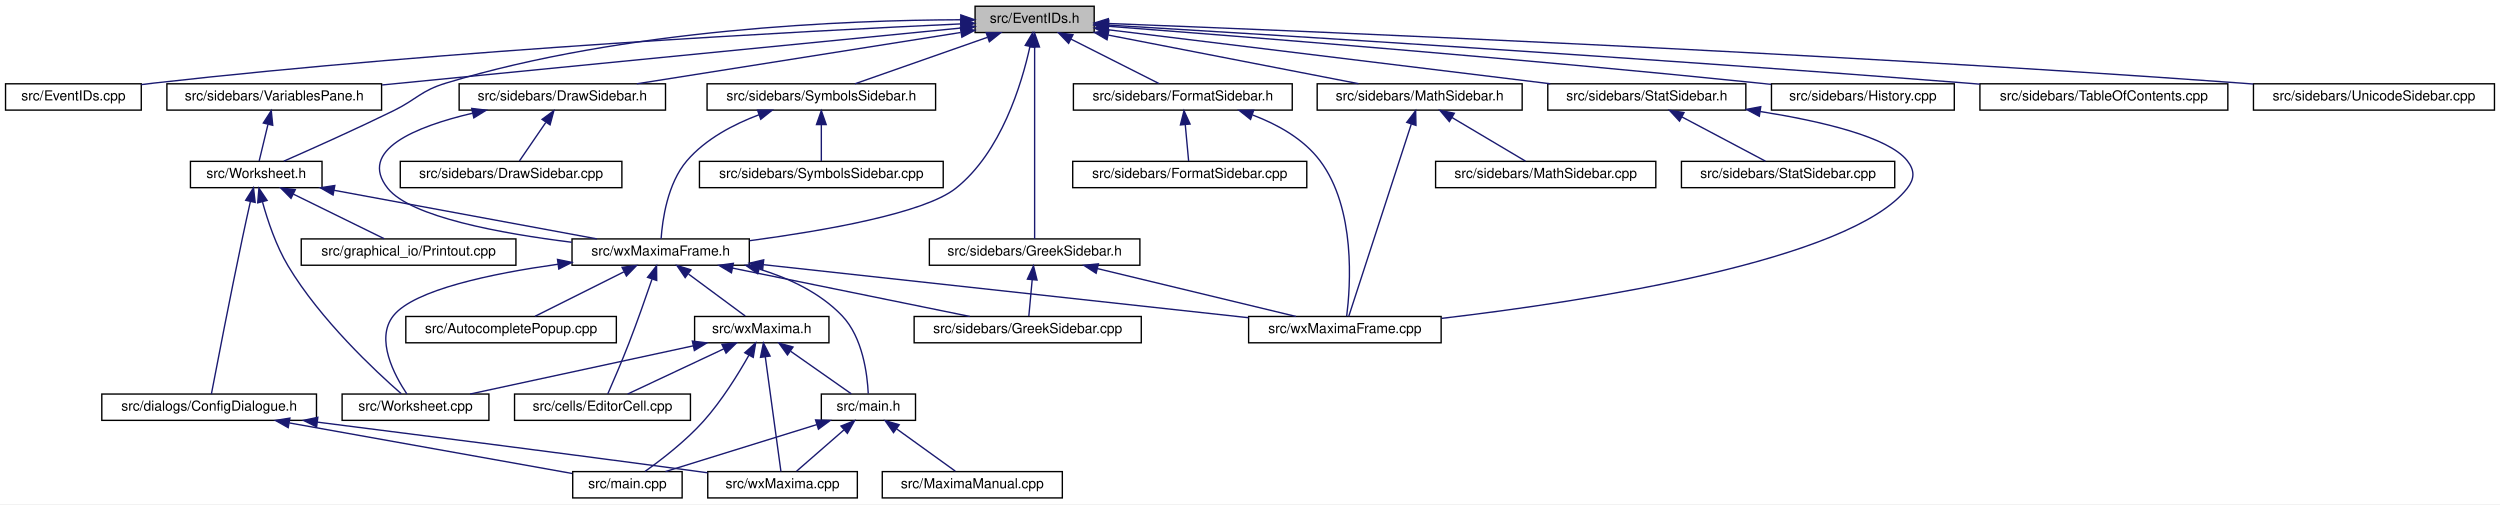
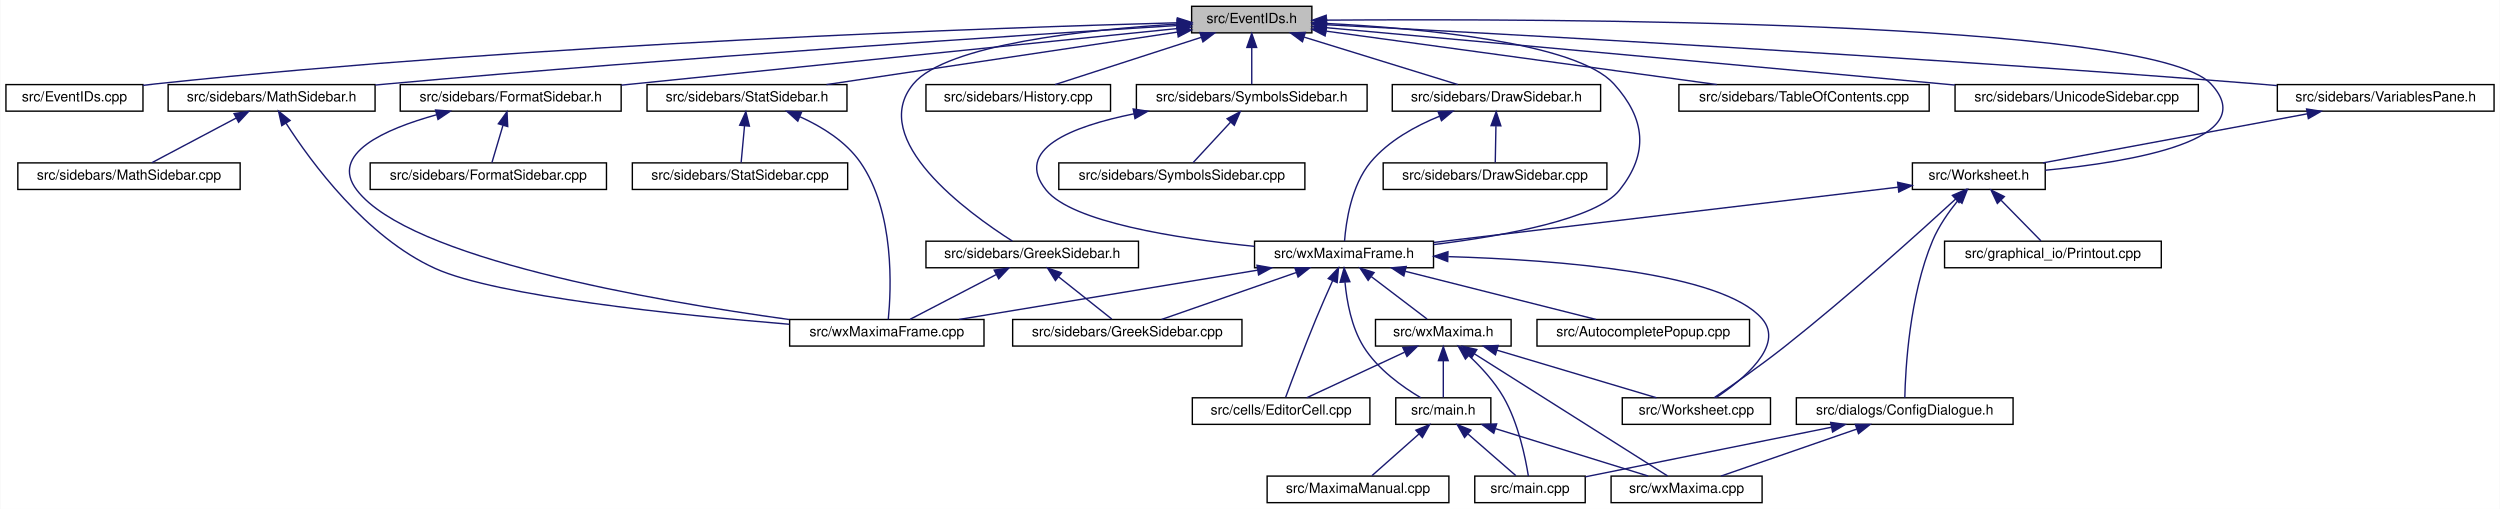
- <svg xmlns="http://www.w3.org/2000/svg" xmlns:xlink="http://www.w3.org/1999/xlink" width="1805pt" height="364pt" viewBox="0.00 0.00 1805.00 364.00">
+ <svg xmlns="http://www.w3.org/2000/svg" xmlns:xlink="http://www.w3.org/1999/xlink" width="1788pt" height="364pt" viewBox="0.00 0.00 1787.50 364.00">
  <g id="graph0" class="graph" transform="scale(1 1) rotate(0) translate(4 360)">
-     <polygon fill="white" stroke="transparent" points="-4,4 -4,-360 1801,-360 1801,4 -4,4" />
+     <polygon fill="white" stroke="transparent" points="-4,4 -4,-360 1783.5,-360 1783.5,4 -4,4" />
    <g id="node1" class="node">
      <g id="a_node1">
        <a xlink:title="This file declares the class EventIDs that contains unique IDs for many events wxMaxima needs.">
-           <polygon fill="#bfbfbf" stroke="black" points="700,-336.5 700,-355.5 786,-355.5 786,-336.5 700,-336.5" />
-           <text text-anchor="middle" x="743" y="-343.5" font-family="Helvetica,sans-Serif" font-size="10.00">src/EventIDs.h</text>
+           <polygon fill="#bfbfbf" stroke="black" points="848,-336.5 848,-355.5 934,-355.5 934,-336.5 848,-336.5" />
+           <text text-anchor="middle" x="891" y="-343.5" font-family="Helvetica,sans-Serif" font-size="10.00">src/EventIDs.h</text>
        </a>
      </g>
    </g>
    <g id="node2" class="node">
      <g id="a_node2">
        <a xlink:href="EventIDs_8cpp.html" target="_top" xlink:title="This file defines the class EventIDs that contains unique IDs for many events wxMaxima needs.">
          <polygon fill="white" stroke="black" points="0,-280.5 0,-299.5 98,-299.5 98,-280.5 0,-280.5" />
          <text text-anchor="middle" x="49" y="-287.5" font-family="Helvetica,sans-Serif" font-size="10.00">src/EventIDs.cpp</text>
        </a>
      </g>
    </g>
    <g id="edge1" class="edge">
-       <path fill="none" stroke="midnightblue" d="M689.57,-342.73C580.05,-337.73 322.25,-324.27 107,-300 104.06,-299.67 101.05,-299.3 98.01,-298.9" />
-       <polygon fill="midnightblue" stroke="midnightblue" points="689.55,-346.23 699.7,-343.18 689.87,-339.24 689.55,-346.23" />
+       <path fill="none" stroke="midnightblue" d="M837.75,-343.72C710.9,-340.28 380.96,-329.05 107,-300 104.06,-299.69 101.04,-299.33 98,-298.94" />
+       <polygon fill="midnightblue" stroke="midnightblue" points="837.87,-347.22 847.96,-343.99 838.06,-340.22 837.87,-347.22" />
    </g>
    <g id="node3" class="node">
      <g id="a_node3">
        <a xlink:href="DrawSidebar_8h.html" target="_top" xlink:title="This file declares the class StatSidebar, that provides some statistics buttons.">
-           <polygon fill="white" stroke="black" points="327.5,-280.5 327.5,-299.5 476.5,-299.5 476.5,-280.5 327.5,-280.5" />
-           <text text-anchor="middle" x="402" y="-287.5" font-family="Helvetica,sans-Serif" font-size="10.00">src/sidebars/DrawSidebar.h</text>
+           <polygon fill="white" stroke="black" points="991.5,-280.5 991.5,-299.5 1140.5,-299.5 1140.5,-280.5 991.5,-280.5" />
+           <text text-anchor="middle" x="1066" y="-287.5" font-family="Helvetica,sans-Serif" font-size="10.00">src/sidebars/DrawSidebar.h</text>
        </a>
      </g>
    </g>
    <g id="edge2" class="edge">
-       <path fill="none" stroke="midnightblue" d="M689.57,-336.54C625.77,-326.44 519.71,-309.64 455.77,-299.51" />
-       <polygon fill="midnightblue" stroke="midnightblue" points="689.39,-340.05 699.81,-338.16 690.48,-333.14 689.39,-340.05" />
+       <path fill="none" stroke="midnightblue" d="M928.47,-333.44C961.47,-323.26 1008.76,-308.66 1038.4,-299.52" />
+       <polygon fill="midnightblue" stroke="midnightblue" points="927.25,-330.15 918.73,-336.44 929.32,-336.84 927.25,-330.15" />
    </g>
    <g id="node5" class="node">
      <g id="a_node5">
        <a xlink:href="wxMaximaFrame_8h.html" target="_top" xlink:title="This file declares the class wxMaximaFrame.">
-           <polygon fill="white" stroke="black" points="409,-168.5 409,-187.5 537,-187.5 537,-168.5 409,-168.5" />
-           <text text-anchor="middle" x="473" y="-175.5" font-family="Helvetica,sans-Serif" font-size="10.00">src/wxMaximaFrame.h</text>
+           <polygon fill="white" stroke="black" points="893,-168.5 893,-187.5 1021,-187.5 1021,-168.5 893,-168.5" />
+           <text text-anchor="middle" x="957" y="-175.5" font-family="Helvetica,sans-Serif" font-size="10.00">src/wxMaximaFrame.h</text>
        </a>
      </g>
    </g>
    <g id="edge47" class="edge">
-       <path fill="none" stroke="midnightblue" d="M739.6,-326.31C733.68,-299.36 718.82,-249.97 686,-224 663.25,-206 591.2,-193.41 537.16,-186.21" />
-       <polygon fill="midnightblue" stroke="midnightblue" points="736.22,-327.24 741.62,-336.35 743.08,-325.86 736.22,-327.24" />
+       <path fill="none" stroke="midnightblue" d="M944.32,-343.23C1012,-339.78 1123.22,-329.63 1150,-300 1172.68,-274.91 1175.09,-250.45 1154,-224 1137.51,-203.32 1072.13,-191.39 1021.16,-185.08" />
+       <polygon fill="midnightblue" stroke="midnightblue" points="944.08,-339.74 934.26,-343.71 944.41,-346.73 944.08,-339.74" />
    </g>
    <g id="node16" class="node">
      <g id="a_node16">
+         <a xlink:href="FormatSidebar_8h.html" target="_top" xlink:title="This file declares the class StatSidebar, that provides some statistics buttons.">
+           <polygon fill="white" stroke="black" points="282,-280.5 282,-299.5 440,-299.5 440,-280.5 282,-280.5" />
+           <text text-anchor="middle" x="361" y="-287.5" font-family="Helvetica,sans-Serif" font-size="10.00">src/sidebars/FormatSidebar.h</text>
+         </a>
+       </g>
+     </g>
+     <g id="edge20" class="edge">
+       <path fill="none" stroke="midnightblue" d="M837.76,-339.59C754.72,-331.14 589.33,-314.32 449,-300 446.1,-299.7 443.14,-299.4 440.15,-299.1" />
+       <polygon fill="midnightblue" stroke="midnightblue" points="837.41,-343.07 847.71,-340.6 838.12,-336.11 837.41,-343.07" />
+     </g>
+     <g id="node18" class="node">
+       <g id="a_node18">
        <a xlink:href="GreekSidebar_8h.html" target="_top" xlink:title="This file declares the class wxMaximaFrame.">
-           <polygon fill="white" stroke="black" points="667,-168.5 667,-187.5 819,-187.5 819,-168.5 667,-168.5" />
-           <text text-anchor="middle" x="743" y="-175.5" font-family="Helvetica,sans-Serif" font-size="10.00">src/sidebars/GreekSidebar.h</text>
-         </a>
-       </g>
-     </g>
-     <g id="edge20" class="edge">
-       <path fill="none" stroke="midnightblue" d="M743,-325.93C743,-289.92 743,-213.23 743,-187.57" />
-       <polygon fill="midnightblue" stroke="midnightblue" points="739.5,-326.08 743,-336.08 746.5,-326.08 739.5,-326.08" />
-     </g>
-     <g id="node17" class="node">
-       <g id="a_node17">
-         <a xlink:href="FormatSidebar_8h.html" target="_top" xlink:title="This file declares the class StatSidebar, that provides some statistics buttons.">
-           <polygon fill="white" stroke="black" points="771,-280.5 771,-299.5 929,-299.5 929,-280.5 771,-280.5" />
-           <text text-anchor="middle" x="850" y="-287.5" font-family="Helvetica,sans-Serif" font-size="10.00">src/sidebars/FormatSidebar.h</text>
+           <polygon fill="white" stroke="black" points="658,-168.5 658,-187.5 810,-187.5 810,-168.5 658,-168.5" />
+           <text text-anchor="middle" x="734" y="-175.5" font-family="Helvetica,sans-Serif" font-size="10.00">src/sidebars/GreekSidebar.h</text>
        </a>
      </g>
    </g>
    <g id="edge23" class="edge">
-       <path fill="none" stroke="midnightblue" d="M769.3,-331.73C789.11,-321.73 815.71,-308.31 832.85,-299.65" />
-       <polygon fill="midnightblue" stroke="midnightblue" points="767.54,-328.69 760.19,-336.32 770.7,-334.94 767.54,-328.69" />
+       <path fill="none" stroke="midnightblue" d="M837.44,-342.77C773.58,-338.85 672.48,-328.25 649,-300 615.85,-260.12 687.94,-207.84 719.82,-187.56" />
+       <polygon fill="midnightblue" stroke="midnightblue" points="837.56,-346.28 847.74,-343.36 837.96,-339.29 837.56,-346.28" />
    </g>
    <g id="node19" class="node">
      <g id="a_node19">
        <a xlink:href="History_8cpp.html" target="_top" xlink:title="This file defines the class History.">
-           <polygon fill="white" stroke="black" points="1275,-280.5 1275,-299.5 1407,-299.5 1407,-280.5 1275,-280.5" />
-           <text text-anchor="middle" x="1341" y="-287.5" font-family="Helvetica,sans-Serif" font-size="10.00">src/sidebars/History.cpp</text>
+           <polygon fill="white" stroke="black" points="658,-280.5 658,-299.5 790,-299.5 790,-280.5 658,-280.5" />
+           <text text-anchor="middle" x="724" y="-287.5" font-family="Helvetica,sans-Serif" font-size="10.00">src/sidebars/History.cpp</text>
        </a>
      </g>
    </g>
    <g id="edge26" class="edge">
-       <path fill="none" stroke="midnightblue" d="M796.27,-341.01C890.91,-333.79 1094.52,-317.66 1266,-300 1268.87,-299.7 1271.8,-299.39 1274.76,-299.07" />
-       <polygon fill="midnightblue" stroke="midnightblue" points="795.8,-337.54 786.1,-341.78 796.33,-344.52 795.8,-337.54" />
+       <path fill="none" stroke="midnightblue" d="M854.83,-333.3C823.36,-323.13 778.51,-308.62 750.34,-299.52" />
+       <polygon fill="midnightblue" stroke="midnightblue" points="853.95,-336.7 864.54,-336.44 856.1,-330.04 853.95,-336.7" />
    </g>
    <g id="node20" class="node">
      <g id="a_node20">
        <a xlink:href="MathSidebar_8h.html" target="_top" xlink:title="This file declares the class wxMaximaFrame.">
-           <polygon fill="white" stroke="black" points="947,-280.5 947,-299.5 1095,-299.5 1095,-280.5 947,-280.5" />
-           <text text-anchor="middle" x="1021" y="-287.5" font-family="Helvetica,sans-Serif" font-size="10.00">src/sidebars/MathSidebar.h</text>
+           <polygon fill="white" stroke="black" points="116,-280.5 116,-299.5 264,-299.5 264,-280.5 116,-280.5" />
+           <text text-anchor="middle" x="190" y="-287.5" font-family="Helvetica,sans-Serif" font-size="10.00">src/sidebars/MathSidebar.h</text>
        </a>
      </g>
    </g>
    <g id="edge27" class="edge">
-       <path fill="none" stroke="midnightblue" d="M796.24,-334.66C848.67,-324.47 927.81,-309.1 976.85,-299.58" />
-       <polygon fill="midnightblue" stroke="midnightblue" points="795.28,-331.28 786.13,-336.62 796.62,-338.15 795.28,-331.28" />
+       <path fill="none" stroke="midnightblue" d="M837.65,-341.75C730.53,-335.09 481.66,-318.9 273,-300 270.11,-299.74 267.17,-299.46 264.2,-299.18" />
+       <polygon fill="midnightblue" stroke="midnightblue" points="837.68,-345.26 847.88,-342.39 838.11,-338.27 837.68,-345.26" />
    </g>
    <g id="node22" class="node">
      <g id="a_node22">
-         <a xlink:href="SymbolsSidebar_8h.html" target="_top" xlink:title="This file declares the class wxMaximaFrame.">
-           <polygon fill="white" stroke="black" points="506.5,-280.5 506.5,-299.5 671.5,-299.5 671.5,-280.5 506.5,-280.5" />
-           <text text-anchor="middle" x="589" y="-287.5" font-family="Helvetica,sans-Serif" font-size="10.00">src/sidebars/SymbolsSidebar.h</text>
+         <a xlink:href="StatSidebar_8h.html" target="_top" xlink:title="This file declares the class StatSidebar, that provides some statistics buttons.">
+           <polygon fill="white" stroke="black" points="458.5,-280.5 458.5,-299.5 601.5,-299.5 601.5,-280.5 458.5,-280.5" />
+           <text text-anchor="middle" x="530" y="-287.5" font-family="Helvetica,sans-Serif" font-size="10.00">src/sidebars/StatSidebar.h</text>
        </a>
      </g>
    </g>
    <g id="edge30" class="edge">
-       <path fill="none" stroke="midnightblue" d="M708.89,-333.04C679.91,-322.88 639.04,-308.55 613.29,-299.52" />
-       <polygon fill="midnightblue" stroke="midnightblue" points="708,-336.44 718.6,-336.44 710.32,-329.83 708,-336.44" />
+       <path fill="none" stroke="midnightblue" d="M837.87,-337.05C770.75,-327.01 655.73,-309.81 586.89,-299.51" />
+       <polygon fill="midnightblue" stroke="midnightblue" points="837.41,-340.52 847.81,-338.54 838.44,-333.6 837.41,-340.52" />
    </g>
    <g id="node24" class="node">
      <g id="a_node24">
-         <a xlink:href="StatSidebar_8h.html" target="_top" xlink:title="This file declares the class StatSidebar, that provides some statistics buttons.">
-           <polygon fill="white" stroke="black" points="1113.5,-280.5 1113.5,-299.5 1256.5,-299.5 1256.5,-280.5 1113.5,-280.5" />
-           <text text-anchor="middle" x="1185" y="-287.5" font-family="Helvetica,sans-Serif" font-size="10.00">src/sidebars/StatSidebar.h</text>
+         <a xlink:href="SymbolsSidebar_8h.html" target="_top" xlink:title="This file declares the class wxMaximaFrame.">
+           <polygon fill="white" stroke="black" points="808.5,-280.5 808.5,-299.5 973.5,-299.5 973.5,-280.5 808.5,-280.5" />
+           <text text-anchor="middle" x="891" y="-287.5" font-family="Helvetica,sans-Serif" font-size="10.00">src/sidebars/SymbolsSidebar.h</text>
        </a>
      </g>
    </g>
    <g id="edge33" class="edge">
-       <path fill="none" stroke="midnightblue" d="M796.51,-338.46C876.4,-328.7 1026.9,-310.32 1115.3,-299.52" />
-       <polygon fill="midnightblue" stroke="midnightblue" points="795.69,-335.04 786.19,-339.72 796.54,-341.99 795.69,-335.04" />
+       <path fill="none" stroke="midnightblue" d="M891,-325.8C891,-316.91 891,-306.78 891,-299.75" />
+       <polygon fill="midnightblue" stroke="midnightblue" points="887.5,-326.08 891,-336.08 894.5,-326.08 887.5,-326.08" />
    </g>
    <g id="node26" class="node">
      <g id="a_node26">
        <a xlink:href="TableOfContents_8cpp.html" target="_top" xlink:title="This file defines the class Structure.">
-           <polygon fill="white" stroke="black" points="1425.5,-280.5 1425.5,-299.5 1604.5,-299.5 1604.5,-280.5 1425.5,-280.5" />
-           <text text-anchor="middle" x="1515" y="-287.5" font-family="Helvetica,sans-Serif" font-size="10.00">src/sidebars/TableOfContents.cpp</text>
+           <polygon fill="white" stroke="black" points="1196.5,-280.5 1196.5,-299.5 1375.5,-299.5 1375.5,-280.5 1196.5,-280.5" />
+           <text text-anchor="middle" x="1286" y="-287.5" font-family="Helvetica,sans-Serif" font-size="10.00">src/sidebars/TableOfContents.cpp</text>
        </a>
      </g>
    </g>
    <g id="edge36" class="edge">
-       <path fill="none" stroke="midnightblue" d="M796.53,-341.86C910.51,-335.07 1185.63,-318.17 1416,-300 1419.1,-299.76 1422.25,-299.5 1425.43,-299.24" />
-       <polygon fill="midnightblue" stroke="midnightblue" points="796.11,-338.38 786.33,-342.46 796.52,-345.36 796.11,-338.38" />
+       <path fill="none" stroke="midnightblue" d="M944.31,-337.71C1016.89,-327.79 1146.58,-310.06 1223.61,-299.53" />
+       <polygon fill="midnightblue" stroke="midnightblue" points="943.46,-334.3 934.02,-339.12 944.41,-341.23 943.46,-334.3" />
    </g>
    <g id="node27" class="node">
      <g id="a_node27">
        <a xlink:href="UnicodeSidebar_8cpp.html" target="_top" xlink:title="This file defines the class UnicodeSidebar.">
-           <polygon fill="white" stroke="black" points="1623,-280.5 1623,-299.5 1797,-299.5 1797,-280.5 1623,-280.5" />
-           <text text-anchor="middle" x="1710" y="-287.5" font-family="Helvetica,sans-Serif" font-size="10.00">src/sidebars/UnicodeSidebar.cpp</text>
+           <polygon fill="white" stroke="black" points="1394,-280.5 1394,-299.5 1568,-299.5 1568,-280.5 1394,-280.5" />
+           <text text-anchor="middle" x="1481" y="-287.5" font-family="Helvetica,sans-Serif" font-size="10.00">src/sidebars/UnicodeSidebar.cpp</text>
        </a>
      </g>
    </g>
    <g id="edge37" class="edge">
-       <path fill="none" stroke="midnightblue" d="M796.25,-343.03C932.44,-337.81 1304.55,-322.49 1614,-300 1616.92,-299.79 1619.89,-299.56 1622.89,-299.33" />
-       <polygon fill="midnightblue" stroke="midnightblue" points="795.95,-339.53 786.09,-343.41 796.21,-346.53 795.95,-339.53" />
+       <path fill="none" stroke="midnightblue" d="M944.31,-340.19C1034.88,-332.01 1224.61,-314.82 1385,-300 1387.92,-299.73 1390.88,-299.46 1393.88,-299.18" />
+       <polygon fill="midnightblue" stroke="midnightblue" points="943.93,-336.71 934.29,-341.1 944.56,-343.68 943.93,-336.71" />
    </g>
    <g id="node28" class="node">
      <g id="a_node28">
        <a xlink:href="VariablesPane_8h.html" target="_top" xlink:title="The file that contains the &quot;variables&quot; sidepane.">
-           <polygon fill="white" stroke="black" points="116.5,-280.5 116.5,-299.5 271.5,-299.5 271.5,-280.5 116.5,-280.5" />
-           <text text-anchor="middle" x="194" y="-287.5" font-family="Helvetica,sans-Serif" font-size="10.00">src/sidebars/VariablesPane.h</text>
+           <polygon fill="white" stroke="black" points="1624.5,-280.5 1624.5,-299.5 1779.5,-299.5 1779.5,-280.5 1624.5,-280.5" />
+           <text text-anchor="middle" x="1702" y="-287.5" font-family="Helvetica,sans-Serif" font-size="10.00">src/sidebars/VariablesPane.h</text>
        </a>
      </g>
    </g>
    <g id="edge38" class="edge">
-       <path fill="none" stroke="midnightblue" d="M689.72,-339.76C592.31,-330.18 385.1,-309.8 271.87,-298.66" />
-       <polygon fill="midnightblue" stroke="midnightblue" points="689.63,-343.27 699.92,-340.76 690.31,-336.3 689.63,-343.27" />
+       <path fill="none" stroke="midnightblue" d="M944.74,-342.28C1064.35,-336.09 1361.61,-319.92 1610,-300 1614.64,-299.63 1619.41,-299.22 1624.22,-298.8" />
+       <polygon fill="midnightblue" stroke="midnightblue" points="944.2,-338.8 934.4,-342.81 944.56,-345.79 944.2,-338.8" />
    </g>
    <g id="node29" class="node">
      <g id="a_node29">
        <a xlink:href="Worksheet_8h.html" target="_top" xlink:title="This file defines the class Worksheet.">
-           <polygon fill="white" stroke="black" points="133.5,-224.5 133.5,-243.5 228.5,-243.5 228.5,-224.5 133.5,-224.5" />
-           <text text-anchor="middle" x="181" y="-231.5" font-family="Helvetica,sans-Serif" font-size="10.00">src/Worksheet.h</text>
+           <polygon fill="white" stroke="black" points="1363.5,-224.5 1363.5,-243.5 1458.5,-243.5 1458.5,-224.5 1363.5,-224.5" />
+           <text text-anchor="middle" x="1411" y="-231.5" font-family="Helvetica,sans-Serif" font-size="10.00">src/Worksheet.h</text>
        </a>
      </g>
    </g>
    <g id="edge46" class="edge">
-       <path fill="none" stroke="midnightblue" d="M689.66,-345.74C607.87,-345.46 447.35,-339.3 318,-300 299.74,-294.45 297.14,-288.4 280,-280 252.87,-266.71 220.98,-252.45 200.88,-243.63" />
-       <polygon fill="midnightblue" stroke="midnightblue" points="689.71,-349.24 699.72,-345.74 689.72,-342.24 689.71,-349.24" />
+       <path fill="none" stroke="midnightblue" d="M944.42,-345.59C1098.27,-346.72 1534.08,-345.83 1577,-300 1614.61,-259.85 1519.96,-244.12 1458.59,-238.25" />
+       <polygon fill="midnightblue" stroke="midnightblue" points="944.3,-342.09 934.27,-345.51 944.25,-349.09 944.3,-342.09" />
    </g>
    <g id="node4" class="node">
      <g id="a_node4">
        <a xlink:href="DrawSidebar_8cpp.html" target="_top" xlink:title="This file defines the class StatSidebar.">
-           <polygon fill="white" stroke="black" points="285,-224.5 285,-243.5 445,-243.5 445,-224.5 285,-224.5" />
-           <text text-anchor="middle" x="365" y="-231.5" font-family="Helvetica,sans-Serif" font-size="10.00">src/sidebars/DrawSidebar.cpp</text>
+           <polygon fill="white" stroke="black" points="985,-224.5 985,-243.5 1145,-243.5 1145,-224.5 985,-224.5" />
+           <text text-anchor="middle" x="1065" y="-231.5" font-family="Helvetica,sans-Serif" font-size="10.00">src/sidebars/DrawSidebar.cpp</text>
        </a>
      </g>
    </g>
    <g id="edge3" class="edge">
-       <path fill="none" stroke="midnightblue" d="M390.05,-271.57C383.69,-262.27 376.13,-251.25 371,-243.75" />
-       <polygon fill="midnightblue" stroke="midnightblue" points="387.35,-273.81 395.89,-280.08 393.13,-269.86 387.35,-273.81" />
+       <path fill="none" stroke="midnightblue" d="M1065.64,-269.8C1065.48,-260.91 1065.29,-250.78 1065.16,-243.75" />
+       <polygon fill="midnightblue" stroke="midnightblue" points="1062.15,-270.15 1065.83,-280.08 1069.15,-270.02 1062.15,-270.15" />
    </g>
    <g id="edge4" class="edge">
-       <path fill="none" stroke="midnightblue" d="M337.23,-278.28C295.96,-268.59 254.05,-251.53 276,-224 292.49,-203.32 357.87,-191.39 408.84,-185.08" />
-       <polygon fill="midnightblue" stroke="midnightblue" points="336.58,-281.72 347.1,-280.47 338.1,-274.89 336.58,-281.72" />
+       <path fill="none" stroke="midnightblue" d="M1025.39,-276.92C1007.98,-269.86 988.75,-259.27 976,-244 962.13,-227.4 958.38,-201.08 957.37,-187.59" />
+       <polygon fill="midnightblue" stroke="midnightblue" points="1024.23,-280.22 1034.82,-280.48 1026.7,-273.67 1024.23,-280.22" />
    </g>
    <g id="node6" class="node">
      <g id="a_node6">
        <a xlink:href="AutocompletePopup_8cpp.html" target="_top" xlink:title="This file defines the class AutocompletePopup.">
-           <polygon fill="white" stroke="black" points="289,-112.5 289,-131.5 441,-131.5 441,-112.5 289,-112.5" />
-           <text text-anchor="middle" x="365" y="-119.5" font-family="Helvetica,sans-Serif" font-size="10.00">src/AutocompletePopup.cpp</text>
+           <polygon fill="white" stroke="black" points="1095,-112.5 1095,-131.5 1247,-131.5 1247,-112.5 1095,-112.5" />
+           <text text-anchor="middle" x="1171" y="-119.5" font-family="Helvetica,sans-Serif" font-size="10.00">src/AutocompletePopup.cpp</text>
        </a>
      </g>
    </g>
    <g id="edge5" class="edge">
-       <path fill="none" stroke="midnightblue" d="M446.45,-163.73C426.45,-153.73 399.61,-140.31 382.31,-131.65" />
-       <polygon fill="midnightblue" stroke="midnightblue" points="445.14,-166.98 455.65,-168.32 448.27,-160.72 445.14,-166.98" />
+       <path fill="none" stroke="midnightblue" d="M1000.76,-165.96C1041.17,-155.76 1100.37,-140.82 1137.25,-131.52" />
+       <polygon fill="midnightblue" stroke="midnightblue" points="999.75,-162.6 990.91,-168.44 1001.46,-169.39 999.75,-162.6" />
    </g>
    <g id="node7" class="node">
      <g id="a_node7">
        <a xlink:href="EditorCell_8cpp.html" target="_top" xlink:title="This file defines the class EditorCell.">
-           <polygon fill="white" stroke="black" points="367.5,-56.5 367.5,-75.5 494.5,-75.5 494.5,-56.5 367.5,-56.5" />
-           <text text-anchor="middle" x="431" y="-63.5" font-family="Helvetica,sans-Serif" font-size="10.00">src/cells/EditorCell.cpp</text>
+           <polygon fill="white" stroke="black" points="848.5,-56.5 848.5,-75.5 975.5,-75.5 975.5,-56.5 848.5,-56.5" />
+           <text text-anchor="middle" x="912" y="-63.5" font-family="Helvetica,sans-Serif" font-size="10.00">src/cells/EditorCell.cpp</text>
        </a>
      </g>
    </g>
    <g id="edge6" class="edge">
-       <path fill="none" stroke="midnightblue" d="M466.75,-158.42C462.28,-145.36 456.02,-127.52 450,-112 445.03,-99.19 438.74,-84.57 434.8,-75.56" />
-       <polygon fill="midnightblue" stroke="midnightblue" points="463.51,-159.76 470.04,-168.11 470.14,-157.51 463.51,-159.76" />
+       <path fill="none" stroke="midnightblue" d="M948.8,-159.11C945.1,-150.9 940.73,-141 937,-132 928.76,-112.12 919.89,-88.46 915.25,-75.89" />
+       <polygon fill="midnightblue" stroke="midnightblue" points="945.71,-160.77 953.03,-168.43 952.08,-157.88 945.71,-160.77" />
    </g>
    <g id="node8" class="node">
      <g id="a_node8">
        <a xlink:href="main_8h.html" target="_top" xlink:title="This file declares the class wxMaxima that contains most of the program's logic.">
-           <polygon fill="white" stroke="black" points="589,-56.5 589,-75.5 657,-75.5 657,-56.5 589,-56.5" />
-           <text text-anchor="middle" x="623" y="-63.5" font-family="Helvetica,sans-Serif" font-size="10.00">src/main.h</text>
+           <polygon fill="white" stroke="black" points="994,-56.5 994,-75.5 1062,-75.5 1062,-56.5 994,-56.5" />
+           <text text-anchor="middle" x="1028" y="-63.5" font-family="Helvetica,sans-Serif" font-size="10.00">src/main.h</text>
        </a>
      </g>
    </g>
    <g id="edge7" class="edge">
-       <path fill="none" stroke="midnightblue" d="M544.29,-165.68C565.94,-159.07 588.16,-148.59 604,-132 618.94,-116.35 622.22,-89.62 622.88,-75.82" />
-       <polygon fill="midnightblue" stroke="midnightblue" points="543.08,-162.38 534.4,-168.46 544.98,-169.12 543.08,-162.38" />
+       <path fill="none" stroke="midnightblue" d="M957.69,-158.14C958.96,-144.44 962.32,-125.93 971,-112 981,-95.95 998.85,-83.26 1011.92,-75.5" />
+       <polygon fill="midnightblue" stroke="midnightblue" points="954.19,-158.11 957.05,-168.32 961.17,-158.56 954.19,-158.11" />
    </g>
    <g id="node12" class="node">
      <g id="a_node12">
        <a xlink:href="GreekSidebar_8cpp.html" target="_top" xlink:title="This file defines the class GreekSidebar.">
-           <polygon fill="white" stroke="black" points="656,-112.5 656,-131.5 820,-131.5 820,-112.5 656,-112.5" />
-           <text text-anchor="middle" x="738" y="-119.5" font-family="Helvetica,sans-Serif" font-size="10.00">src/sidebars/GreekSidebar.cpp</text>
+           <polygon fill="white" stroke="black" points="720,-112.5 720,-131.5 884,-131.5 884,-112.5 720,-112.5" />
+           <text text-anchor="middle" x="802" y="-119.5" font-family="Helvetica,sans-Serif" font-size="10.00">src/sidebars/GreekSidebar.cpp</text>
        </a>
      </g>
    </g>
    <g id="edge11" class="edge">
-       <path fill="none" stroke="midnightblue" d="M524.97,-166.41C575.05,-156.2 649.86,-140.96 696.21,-131.52" />
-       <polygon fill="midnightblue" stroke="midnightblue" points="524.09,-163.02 514.99,-168.44 525.49,-169.88 524.09,-163.02" />
+       <path fill="none" stroke="midnightblue" d="M922.67,-165.04C893.5,-154.88 852.36,-140.55 826.45,-131.52" />
+       <polygon fill="midnightblue" stroke="midnightblue" points="921.84,-168.46 932.44,-168.44 924.15,-161.85 921.84,-168.46" />
    </g>
    <g id="node13" class="node">
      <g id="a_node13">
        <a xlink:href="wxMaxima_8h.html" target="_top" xlink:title="This file declares the class wxMaxima that contains most of the program's logic.">
-           <polygon fill="white" stroke="black" points="497.5,-112.5 497.5,-131.5 594.5,-131.5 594.5,-112.5 497.5,-112.5" />
-           <text text-anchor="middle" x="546" y="-119.5" font-family="Helvetica,sans-Serif" font-size="10.00">src/wxMaxima.h</text>
+           <polygon fill="white" stroke="black" points="979.5,-112.5 979.5,-131.5 1076.5,-131.5 1076.5,-112.5 979.5,-112.5" />
+           <text text-anchor="middle" x="1028" y="-119.5" font-family="Helvetica,sans-Serif" font-size="10.00">src/wxMaxima.h</text>
        </a>
      </g>
    </g>
    <g id="edge12" class="edge">
-       <path fill="none" stroke="midnightblue" d="M493.14,-162.1C506.28,-152.38 522.98,-140.03 534.06,-131.83" />
-       <polygon fill="midnightblue" stroke="midnightblue" points="490.69,-159.56 484.73,-168.32 494.85,-165.19 490.69,-159.56" />
+       <path fill="none" stroke="midnightblue" d="M976.59,-162.1C989.37,-152.38 1005.61,-140.03 1016.39,-131.83" />
+       <polygon fill="midnightblue" stroke="midnightblue" points="974.25,-159.48 968.41,-168.32 978.49,-165.06 974.25,-159.48" />
    </g>
    <g id="node14" class="node">
      <g id="a_node14">
        <a xlink:href="Worksheet_8cpp.html" target="_top" xlink:title="This file defines the class Worksheet.">
-           <polygon fill="white" stroke="black" points="243,-56.5 243,-75.5 349,-75.5 349,-56.5 243,-56.5" />
-           <text text-anchor="middle" x="296" y="-63.5" font-family="Helvetica,sans-Serif" font-size="10.00">src/Worksheet.cpp</text>
+           <polygon fill="white" stroke="black" points="1156,-56.5 1156,-75.5 1262,-75.5 1262,-56.5 1156,-56.5" />
+           <text text-anchor="middle" x="1209" y="-63.5" font-family="Helvetica,sans-Serif" font-size="10.00">src/Worksheet.cpp</text>
        </a>
      </g>
    </g>
    <g id="edge19" class="edge">
-       <path fill="none" stroke="midnightblue" d="M398.81,-169.21C350.95,-162.48 294.93,-150.81 280,-132 266.71,-115.25 280.79,-89 289.76,-75.56" />
-       <polygon fill="midnightblue" stroke="midnightblue" points="398.51,-172.7 408.89,-170.57 399.45,-165.77 398.51,-172.7" />
+       <path fill="none" stroke="midnightblue" d="M1031.62,-176.46C1110.57,-174.12 1227.61,-164.98 1256,-132 1272.44,-112.9 1242.14,-88.31 1222.97,-75.55" />
+       <polygon fill="midnightblue" stroke="midnightblue" points="1031.13,-172.97 1021.23,-176.74 1031.32,-179.97 1031.13,-172.97" />
    </g>
    <g id="node15" class="node">
      <g id="a_node15">
        <a xlink:href="wxMaximaFrame_8cpp.html" target="_top" xlink:title="This file defines the class wxMaximaFrame.">
-           <polygon fill="white" stroke="black" points="897.5,-112.5 897.5,-131.5 1036.5,-131.5 1036.5,-112.5 897.5,-112.5" />
-           <text text-anchor="middle" x="967" y="-119.5" font-family="Helvetica,sans-Serif" font-size="10.00">src/wxMaximaFrame.cpp</text>
+           <polygon fill="white" stroke="black" points="560.5,-112.5 560.5,-131.5 699.5,-131.5 699.5,-112.5 560.5,-112.5" />
+           <text text-anchor="middle" x="630" y="-119.5" font-family="Helvetica,sans-Serif" font-size="10.00">src/wxMaximaFrame.cpp</text>
        </a>
      </g>
    </g>
    <g id="edge18" class="edge">
-       <path fill="none" stroke="midnightblue" d="M547.16,-168.89C641.98,-158.53 804.93,-140.72 897.47,-130.6" />
-       <polygon fill="midnightblue" stroke="midnightblue" points="546.64,-165.43 537.08,-170 547.4,-172.39 546.64,-165.43" />
+       <path fill="none" stroke="midnightblue" d="M895.18,-166.79C833.39,-156.59 739.47,-141.08 681.57,-131.52" />
+       <polygon fill="midnightblue" stroke="midnightblue" points="894.75,-170.27 905.19,-168.44 895.89,-163.36 894.75,-170.27" />
    </g>
    <g id="node9" class="node">
      <g id="a_node9">
        <a xlink:href="main_8cpp.html" target="_top" xlink:title="The file that defines the starting point of the program.">
-           <polygon fill="white" stroke="black" points="409.5,-0.5 409.5,-19.5 488.5,-19.5 488.5,-0.5 409.5,-0.5" />
-           <text text-anchor="middle" x="449" y="-7.5" font-family="Helvetica,sans-Serif" font-size="10.00">src/main.cpp</text>
+           <polygon fill="white" stroke="black" points="1050.5,-0.5 1050.5,-19.5 1129.5,-19.5 1129.5,-0.5 1050.5,-0.5" />
+           <text text-anchor="middle" x="1090" y="-7.5" font-family="Helvetica,sans-Serif" font-size="10.00">src/main.cpp</text>
        </a>
      </g>
    </g>
    <g id="edge8" class="edge">
-       <path fill="none" stroke="midnightblue" d="M585.74,-53.44C552.93,-43.26 505.92,-28.66 476.44,-19.52" />
-       <polygon fill="midnightblue" stroke="midnightblue" points="584.84,-56.82 595.43,-56.44 586.92,-50.14 584.84,-56.82" />
+       <path fill="none" stroke="midnightblue" d="M1045.75,-49.54C1056.81,-39.91 1070.63,-27.87 1079.86,-19.83" />
+       <polygon fill="midnightblue" stroke="midnightblue" points="1043.2,-47.12 1037.96,-56.32 1047.8,-52.4 1043.2,-47.12" />
    </g>
    <g id="node10" class="node">
      <g id="a_node10">
        <a xlink:href="MaximaManual_8cpp.html" target="_top" xlink:title="This file defines the class MaximaManual.">
-           <polygon fill="white" stroke="black" points="633,-0.5 633,-19.5 763,-19.5 763,-0.5 633,-0.5" />
-           <text text-anchor="middle" x="698" y="-7.5" font-family="Helvetica,sans-Serif" font-size="10.00">src/MaximaManual.cpp</text>
+           <polygon fill="white" stroke="black" points="902,-0.5 902,-19.5 1032,-19.5 1032,-0.5 902,-0.5" />
+           <text text-anchor="middle" x="967" y="-7.5" font-family="Helvetica,sans-Serif" font-size="10.00">src/MaximaManual.cpp</text>
        </a>
      </g>
    </g>
    <g id="edge9" class="edge">
-       <path fill="none" stroke="midnightblue" d="M643.31,-50.38C656.86,-40.62 674.24,-28.11 685.73,-19.83" />
-       <polygon fill="midnightblue" stroke="midnightblue" points="641.12,-47.64 635.05,-56.32 645.21,-53.32 641.12,-47.64" />
+       <path fill="none" stroke="midnightblue" d="M1010.53,-49.54C999.66,-39.91 986.06,-27.87 976.98,-19.83" />
+       <polygon fill="midnightblue" stroke="midnightblue" points="1008.39,-52.32 1018.2,-56.32 1013.03,-47.07 1008.39,-52.32" />
    </g>
    <g id="node11" class="node">
      <g id="a_node11">
        <a xlink:href="wxMaxima_8cpp.html" target="_top" xlink:title="This file defines the contents of the class wxMaxima that contains most of the program's logic.">
-           <polygon fill="white" stroke="black" points="507,-0.5 507,-19.5 615,-19.5 615,-0.5 507,-0.5" />
-           <text text-anchor="middle" x="561" y="-7.5" font-family="Helvetica,sans-Serif" font-size="10.00">src/wxMaxima.cpp</text>
+           <polygon fill="white" stroke="black" points="1148,-0.5 1148,-19.5 1256,-19.5 1256,-0.5 1148,-0.5" />
+           <text text-anchor="middle" x="1202" y="-7.5" font-family="Helvetica,sans-Serif" font-size="10.00">src/wxMaxima.cpp</text>
        </a>
      </g>
    </g>
    <g id="edge10" class="edge">
-       <path fill="none" stroke="midnightblue" d="M605.25,-49.54C594.19,-39.91 580.37,-27.87 571.14,-19.83" />
-       <polygon fill="midnightblue" stroke="midnightblue" points="603.2,-52.4 613.04,-56.32 607.8,-47.12 603.2,-52.4" />
+       <path fill="none" stroke="midnightblue" d="M1065.26,-53.44C1098.07,-43.26 1145.08,-28.66 1174.56,-19.52" />
+       <polygon fill="midnightblue" stroke="midnightblue" points="1064.08,-50.14 1055.57,-56.44 1066.16,-56.82 1064.08,-50.14" />
    </g>
    <g id="edge13" class="edge">
-       <path fill="none" stroke="midnightblue" d="M518.52,-108.1C497.03,-98.01 467.78,-84.27 449.14,-75.52" />
-       <polygon fill="midnightblue" stroke="midnightblue" points="517.24,-111.36 527.78,-112.44 520.21,-105.02 517.24,-111.36" />
+       <path fill="none" stroke="midnightblue" d="M1000.28,-108.1C978.61,-98.01 949.1,-84.27 930.29,-75.52" />
+       <polygon fill="midnightblue" stroke="midnightblue" points="999.08,-111.4 1009.62,-112.44 1002.03,-105.05 999.08,-111.4" />
    </g>
    <g id="edge14" class="edge">
-       <path fill="none" stroke="midnightblue" d="M566.9,-106.34C580.91,-96.52 598.88,-83.91 610.66,-75.65" />
-       <polygon fill="midnightblue" stroke="midnightblue" points="564.55,-103.72 558.37,-112.32 568.57,-109.45 564.55,-103.72" />
+       <path fill="none" stroke="midnightblue" d="M1028,-101.8C1028,-92.91 1028,-82.78 1028,-75.75" />
+       <polygon fill="midnightblue" stroke="midnightblue" points="1024.5,-102.08 1028,-112.08 1031.5,-102.08 1024.5,-102.08" />
    </g>
    <g id="edge15" class="edge">
-       <path fill="none" stroke="midnightblue" d="M536.71,-103.54C528.97,-89.83 517.11,-70.67 504,-56 491.17,-41.65 473.56,-28.08 461.75,-19.67" />
-       <polygon fill="midnightblue" stroke="midnightblue" points="533.71,-105.33 541.59,-112.42 539.84,-101.97 533.71,-105.33" />
+       <path fill="none" stroke="midnightblue" d="M1046.41,-105.54C1054.96,-97.51 1064.61,-87.06 1071,-76 1081.7,-57.47 1086.79,-32.43 1088.84,-19.51" />
+       <polygon fill="midnightblue" stroke="midnightblue" points="1043.81,-103.17 1038.7,-112.45 1048.48,-108.38 1043.81,-103.17" />
    </g>
    <g id="edge17" class="edge">
-       <path fill="none" stroke="midnightblue" d="M548.54,-102.35C551.83,-78.25 557.41,-37.31 559.83,-19.59" />
-       <polygon fill="midnightblue" stroke="midnightblue" points="545.06,-101.99 547.18,-112.37 552,-102.93 545.06,-101.99" />
+       <path fill="none" stroke="midnightblue" d="M1050.13,-107.01C1086.66,-83.92 1158.48,-38.51 1188.41,-19.59" />
+       <polygon fill="midnightblue" stroke="midnightblue" points="1048.24,-104.07 1041.65,-112.37 1051.98,-109.98 1048.24,-104.07" />
    </g>
    <g id="edge16" class="edge">
-       <path fill="none" stroke="midnightblue" d="M496.38,-110.28C449.13,-100.08 378.96,-84.92 335.43,-75.52" />
-       <polygon fill="midnightblue" stroke="midnightblue" points="495.87,-113.75 506.39,-112.44 497.35,-106.91 495.87,-113.75" />
+       <path fill="none" stroke="midnightblue" d="M1066.32,-109.57C1100.46,-99.38 1149.66,-84.7 1180.45,-75.52" />
+       <polygon fill="midnightblue" stroke="midnightblue" points="1065.26,-106.23 1056.68,-112.44 1067.26,-112.94 1065.26,-106.23" />
+     </g>
+     <g id="edge22" class="edge">
+       <path fill="none" stroke="midnightblue" d="M307.95,-277.91C270.78,-267.64 231.02,-250 251,-224 288.45,-175.27 461.5,-145.05 560.32,-131.46" />
+       <polygon fill="midnightblue" stroke="midnightblue" points="307.25,-281.35 317.81,-280.49 309.02,-274.57 307.25,-281.35" />
+     </g>
+     <g id="node17" class="node">
+       <g id="a_node17">
+         <a xlink:href="FormatSidebar_8cpp.html" target="_top" xlink:title="This file defines the class FormatSidebar.">
+           <polygon fill="white" stroke="black" points="260.5,-224.5 260.5,-243.5 429.5,-243.5 429.5,-224.5 260.5,-224.5" />
+           <text text-anchor="middle" x="345" y="-231.5" font-family="Helvetica,sans-Serif" font-size="10.00">src/sidebars/FormatSidebar.cpp</text>
+         </a>
+       </g>
    </g>
    <g id="edge21" class="edge">
-       <path fill="none" stroke="midnightblue" d="M741.25,-158.1C740.42,-149.14 739.47,-138.86 738.81,-131.75" />
-       <polygon fill="midnightblue" stroke="midnightblue" points="737.77,-158.45 742.17,-168.08 744.74,-157.8 737.77,-158.45" />
-     </g>
-     <g id="edge22" class="edge">
-       <path fill="none" stroke="midnightblue" d="M788.26,-166.09C830.58,-155.89 892.91,-140.86 931.67,-131.52" />
-       <polygon fill="midnightblue" stroke="midnightblue" points="787.39,-162.7 778.49,-168.44 789.04,-169.5 787.39,-162.7" />
+       <path fill="none" stroke="midnightblue" d="M355.49,-270.4C352.81,-261.36 349.72,-250.94 347.59,-243.75" />
+       <polygon fill="midnightblue" stroke="midnightblue" points="352.16,-271.49 358.36,-280.08 358.87,-269.5 352.16,-271.49" />
+     </g>
+     <g id="edge24" class="edge">
+       <path fill="none" stroke="midnightblue" d="M752.76,-162.1C765,-152.38 780.56,-140.03 790.88,-131.83" />
+       <polygon fill="midnightblue" stroke="midnightblue" points="750.58,-159.36 744.93,-168.32 754.93,-164.85 750.58,-159.36" />
    </g>
    <g id="edge25" class="edge">
-       <path fill="none" stroke="midnightblue" d="M900.44,-276.95C918.4,-270.17 937.11,-259.77 949,-244 975.08,-209.4 971.02,-153.11 968.3,-131.67" />
-       <polygon fill="midnightblue" stroke="midnightblue" points="898.89,-273.78 890.58,-280.36 901.17,-280.4 898.89,-273.78" />
-     </g>
-     <g id="node18" class="node">
-       <g id="a_node18">
-         <a xlink:href="FormatSidebar_8cpp.html" target="_top" xlink:title="This file defines the class FormatSidebar.">
-           <polygon fill="white" stroke="black" points="770.5,-224.5 770.5,-243.5 939.5,-243.5 939.5,-224.5 770.5,-224.5" />
-           <text text-anchor="middle" x="855" y="-231.5" font-family="Helvetica,sans-Serif" font-size="10.00">src/sidebars/FormatSidebar.cpp</text>
-         </a>
-       </g>
-     </g>
-     <g id="edge24" class="edge">
-       <path fill="none" stroke="midnightblue" d="M851.75,-270.1C852.58,-261.14 853.53,-250.86 854.19,-243.75" />
-       <polygon fill="midnightblue" stroke="midnightblue" points="848.26,-269.8 850.83,-280.08 855.23,-270.45 848.26,-269.8" />
+       <path fill="none" stroke="midnightblue" d="M708.17,-163.59C688.94,-153.61 663.26,-140.27 646.67,-131.65" />
+       <polygon fill="midnightblue" stroke="midnightblue" points="706.8,-166.82 717.29,-168.32 710.03,-160.61 706.8,-166.82" />
    </g>
    <g id="edge29" class="edge">
-       <path fill="none" stroke="midnightblue" d="M1014.95,-270.39C1003.3,-234.59 978.17,-157.34 969.79,-131.57" />
-       <polygon fill="midnightblue" stroke="midnightblue" points="1011.67,-271.65 1018.1,-280.08 1018.33,-269.48 1011.67,-271.65" />
+       <path fill="none" stroke="midnightblue" d="M200.33,-271.86C218.13,-244.16 257.46,-190.41 307,-168 350.91,-148.14 479.27,-134.79 560.34,-128.08" />
+       <polygon fill="midnightblue" stroke="midnightblue" points="197.28,-270.14 194.96,-280.48 203.22,-273.84 197.28,-270.14" />
    </g>
    <g id="node21" class="node">
      <g id="a_node21">
        <a xlink:href="MathSidebar_8cpp.html" target="_top" xlink:title="This file defines the class SymbolsSidebar.">
-           <polygon fill="white" stroke="black" points="1032.5,-224.5 1032.5,-243.5 1191.5,-243.5 1191.5,-224.5 1032.5,-224.5" />
-           <text text-anchor="middle" x="1112" y="-231.5" font-family="Helvetica,sans-Serif" font-size="10.00">src/sidebars/MathSidebar.cpp</text>
+           <polygon fill="white" stroke="black" points="8.5,-224.5 8.5,-243.5 167.5,-243.5 167.5,-224.5 8.5,-224.5" />
+           <text text-anchor="middle" x="88" y="-231.5" font-family="Helvetica,sans-Serif" font-size="10.00">src/sidebars/MathSidebar.cpp</text>
        </a>
      </g>
    </g>
    <g id="edge28" class="edge">
-       <path fill="none" stroke="midnightblue" d="M1044.29,-275.18C1061.04,-265.24 1083.1,-252.15 1097.42,-243.65" />
-       <polygon fill="midnightblue" stroke="midnightblue" points="1042.43,-272.21 1035.62,-280.32 1046.01,-278.23 1042.43,-272.21" />
+       <path fill="none" stroke="midnightblue" d="M164.67,-275.59C145.81,-265.61 120.62,-252.27 104.35,-243.65" />
+       <polygon fill="midnightblue" stroke="midnightblue" points="163.14,-278.74 173.61,-280.32 166.41,-272.55 163.14,-278.74" />
    </g>
    <g id="edge32" class="edge">
-       <path fill="none" stroke="midnightblue" d="M544.1,-277.18C525.66,-270.26 505.51,-259.7 492,-244 477.89,-227.6 474.25,-201.2 473.32,-187.64" />
-       <polygon fill="midnightblue" stroke="midnightblue" points="542.95,-280.49 553.55,-280.48 545.26,-273.88 542.95,-280.49" />
+       <path fill="none" stroke="midnightblue" d="M568,-276.44C583.7,-269.35 600.62,-258.85 611,-244 635.84,-208.44 633.16,-152.72 631.04,-131.55" />
+       <polygon fill="midnightblue" stroke="midnightblue" points="566.33,-273.35 558.45,-280.43 569.03,-279.81 566.33,-273.35" />
    </g>
    <g id="node23" class="node">
      <g id="a_node23">
-         <a xlink:href="SymbolsSidebar_8cpp.html" target="_top" xlink:title="This file defines the class SymbolsSidebar.">
-           <polygon fill="white" stroke="black" points="501,-224.5 501,-243.5 677,-243.5 677,-224.5 501,-224.5" />
-           <text text-anchor="middle" x="589" y="-231.5" font-family="Helvetica,sans-Serif" font-size="10.00">src/sidebars/SymbolsSidebar.cpp</text>
+         <a xlink:href="StatSidebar_8cpp.html" target="_top" xlink:title="This file defines the class StatSidebar.">
+           <polygon fill="white" stroke="black" points="448,-224.5 448,-243.5 602,-243.5 602,-224.5 448,-224.5" />
+           <text text-anchor="middle" x="525" y="-231.5" font-family="Helvetica,sans-Serif" font-size="10.00">src/sidebars/StatSidebar.cpp</text>
        </a>
      </g>
    </g>
    <g id="edge31" class="edge">
-       <path fill="none" stroke="midnightblue" d="M589,-269.8C589,-260.91 589,-250.78 589,-243.75" />
-       <polygon fill="midnightblue" stroke="midnightblue" points="585.5,-270.08 589,-280.08 592.5,-270.08 585.5,-270.08" />
+       <path fill="none" stroke="midnightblue" d="M528.25,-270.1C527.42,-261.14 526.47,-250.86 525.81,-243.75" />
+       <polygon fill="midnightblue" stroke="midnightblue" points="524.77,-270.45 529.17,-280.08 531.74,-269.8 524.77,-270.45" />
    </g>
    <g id="edge35" class="edge">
-       <path fill="none" stroke="midnightblue" d="M1266.82,-279.5C1311.1,-272.49 1359.47,-261.15 1373,-244 1378.51,-237.02 1378.47,-231 1373,-224 1332.01,-171.57 1141.67,-142.45 1036.8,-130.13" />
-       <polygon fill="midnightblue" stroke="midnightblue" points="1266.22,-276.05 1256.86,-281.02 1267.27,-282.97 1266.22,-276.05" />
+       <path fill="none" stroke="midnightblue" d="M806.78,-278.6C761.93,-269.53 720.42,-253.08 744,-224 762.51,-201.17 837.12,-189.47 892.85,-183.81" />
+       <polygon fill="midnightblue" stroke="midnightblue" points="806.2,-282.06 816.68,-280.48 807.51,-275.18 806.2,-282.06" />
    </g>
    <g id="node25" class="node">
      <g id="a_node25">
-         <a xlink:href="StatSidebar_8cpp.html" target="_top" xlink:title="This file defines the class StatSidebar.">
-           <polygon fill="white" stroke="black" points="1210,-224.5 1210,-243.5 1364,-243.5 1364,-224.5 1210,-224.5" />
-           <text text-anchor="middle" x="1287" y="-231.5" font-family="Helvetica,sans-Serif" font-size="10.00">src/sidebars/StatSidebar.cpp</text>
+         <a xlink:href="SymbolsSidebar_8cpp.html" target="_top" xlink:title="This file defines the class SymbolsSidebar.">
+           <polygon fill="white" stroke="black" points="753,-224.5 753,-243.5 929,-243.5 929,-224.5 753,-224.5" />
+           <text text-anchor="middle" x="841" y="-231.5" font-family="Helvetica,sans-Serif" font-size="10.00">src/sidebars/SymbolsSidebar.cpp</text>
        </a>
      </g>
    </g>
    <g id="edge34" class="edge">
-       <path fill="none" stroke="midnightblue" d="M1210.33,-275.59C1229.19,-265.61 1254.38,-252.27 1270.65,-243.65" />
-       <polygon fill="midnightblue" stroke="midnightblue" points="1208.59,-272.55 1201.39,-280.32 1211.86,-278.74 1208.59,-272.55" />
+       <path fill="none" stroke="midnightblue" d="M875.92,-272.72C867.11,-263.2 856.33,-251.56 849.1,-243.75" />
+       <polygon fill="midnightblue" stroke="midnightblue" points="873.38,-275.12 882.74,-280.08 878.52,-270.37 873.38,-275.12" />
    </g>
    <g id="edge39" class="edge">
-       <path fill="none" stroke="midnightblue" d="M189.45,-270.1C187.29,-261.14 184.82,-250.86 183.11,-243.75" />
-       <polygon fill="midnightblue" stroke="midnightblue" points="186.11,-271.18 191.85,-280.08 192.92,-269.54 186.11,-271.18" />
+       <path fill="none" stroke="midnightblue" d="M1645.96,-278.6C1590.96,-268.4 1508.1,-253.02 1456.89,-243.52" />
+       <polygon fill="midnightblue" stroke="midnightblue" points="1645.42,-282.06 1655.89,-280.44 1646.7,-275.18 1645.42,-282.06" />
    </g>
    <g id="edge44" class="edge">
-       <path fill="none" stroke="midnightblue" d="M237.23,-222.6C292.42,-212.4 375.56,-197.02 426.95,-187.52" />
-       <polygon fill="midnightblue" stroke="midnightblue" points="236.47,-219.18 227.27,-224.44 237.74,-226.07 236.47,-219.18" />
+       <path fill="none" stroke="midnightblue" d="M1353.27,-226.13C1268.2,-216.01 1109.69,-197.16 1021.11,-186.62" />
+       <polygon fill="midnightblue" stroke="midnightblue" points="1352.93,-229.62 1363.27,-227.32 1353.76,-222.67 1352.93,-229.62" />
    </g>
    <g id="edge45" class="edge">
-       <path fill="none" stroke="midnightblue" d="M185.54,-214.09C189.27,-200.63 195.35,-182.44 204,-168 227.27,-129.13 267.03,-92.04 285.72,-75.71" />
-       <polygon fill="midnightblue" stroke="midnightblue" points="182.06,-213.55 182.95,-224.1 188.84,-215.3 182.06,-213.55" />
+       <path fill="none" stroke="midnightblue" d="M1394.44,-217.66C1368.83,-194.15 1317.77,-148.13 1272,-112 1255.12,-98.67 1234.73,-84.43 1221.81,-75.62" />
+       <polygon fill="midnightblue" stroke="midnightblue" points="1392.1,-220.26 1401.83,-224.47 1396.84,-215.12 1392.1,-220.26" />
    </g>
    <g id="node30" class="node">
      <g id="a_node30">
        <a xlink:href="ConfigDialogue_8h.html" target="_top" xlink:title="The configuration dialog.">
-           <polygon fill="white" stroke="black" points="69.5,-56.5 69.5,-75.5 224.5,-75.5 224.5,-56.5 69.5,-56.5" />
-           <text text-anchor="middle" x="147" y="-63.5" font-family="Helvetica,sans-Serif" font-size="10.00">src/dialogs/ConfigDialogue.h</text>
+           <polygon fill="white" stroke="black" points="1280.5,-56.5 1280.5,-75.5 1435.5,-75.5 1435.5,-56.5 1280.5,-56.5" />
+           <text text-anchor="middle" x="1358" y="-63.5" font-family="Helvetica,sans-Serif" font-size="10.00">src/dialogs/ConfigDialogue.h</text>
        </a>
      </g>
    </g>
    <g id="edge40" class="edge">
-       <path fill="none" stroke="midnightblue" d="M176.79,-214.49C174.96,-206.37 172.83,-196.72 171,-188 162.14,-145.87 152.4,-95.31 148.62,-75.52" />
-       <polygon fill="midnightblue" stroke="midnightblue" points="173.4,-215.4 179.02,-224.39 180.23,-213.86 173.4,-215.4" />
+       <path fill="none" stroke="midnightblue" d="M1396.1,-216.65C1389.55,-208.57 1382.36,-198.36 1378,-188 1361.32,-148.36 1358.51,-95.94 1358.07,-75.59" />
+       <polygon fill="midnightblue" stroke="midnightblue" points="1393.64,-219.15 1402.8,-224.47 1398.96,-214.6 1393.64,-219.15" />
    </g>
    <g id="node31" class="node">
      <g id="a_node31">
        <a xlink:href="Printout_8cpp.html" target="_top" xlink:title="This file defines the class MathPrintOut.">
-           <polygon fill="white" stroke="black" points="213.5,-168.5 213.5,-187.5 368.5,-187.5 368.5,-168.5 213.5,-168.5" />
-           <text text-anchor="middle" x="291" y="-175.5" font-family="Helvetica,sans-Serif" font-size="10.00">src/graphical_io/Printout.cpp</text>
+           <polygon fill="white" stroke="black" points="1386.5,-168.5 1386.5,-187.5 1541.5,-187.5 1541.5,-168.5 1386.5,-168.5" />
+           <text text-anchor="middle" x="1464" y="-175.5" font-family="Helvetica,sans-Serif" font-size="10.00">src/graphical_io/Printout.cpp</text>
        </a>
      </g>
    </g>
    <g id="edge43" class="edge">
-       <path fill="none" stroke="midnightblue" d="M207.76,-219.86C228.16,-209.85 255.67,-196.35 273.37,-187.65" />
-       <polygon fill="midnightblue" stroke="midnightblue" points="206.11,-216.78 198.67,-224.32 209.19,-223.06 206.11,-216.78" />
+       <path fill="none" stroke="midnightblue" d="M1426.98,-216.72C1436.32,-207.2 1447.75,-195.56 1455.41,-187.75" />
+       <polygon fill="midnightblue" stroke="midnightblue" points="1424.26,-214.49 1419.75,-224.08 1429.25,-219.4 1424.26,-214.49" />
    </g>
    <g id="edge41" class="edge">
-       <path fill="none" stroke="midnightblue" d="M204.92,-54.64C264.84,-43.93 356.83,-27.48 409.09,-18.14" />
-       <polygon fill="midnightblue" stroke="midnightblue" points="204.08,-51.24 194.85,-56.44 205.31,-58.13 204.08,-51.24" />
+       <path fill="none" stroke="midnightblue" d="M1305.58,-54.44C1253.97,-44.04 1176.31,-28.39 1129.65,-18.99" />
+       <polygon fill="midnightblue" stroke="midnightblue" points="1305.04,-57.9 1315.53,-56.44 1306.42,-51.04 1305.04,-57.9" />
    </g>
    <g id="edge42" class="edge">
-       <path fill="none" stroke="midnightblue" d="M225.31,-55.2C296.26,-46.26 403.68,-32.56 497,-20 500.22,-19.57 503.54,-19.11 506.88,-18.66" />
-       <polygon fill="midnightblue" stroke="midnightblue" points="224.59,-51.76 215.11,-56.49 225.47,-58.71 224.59,-51.76" />
+       <path fill="none" stroke="midnightblue" d="M1323.83,-53.17C1294.46,-43 1252.8,-28.59 1226.6,-19.52" />
+       <polygon fill="midnightblue" stroke="midnightblue" points="1322.69,-56.48 1333.28,-56.44 1324.98,-49.86 1322.69,-56.48" />
    </g>
  </g>
</svg>
